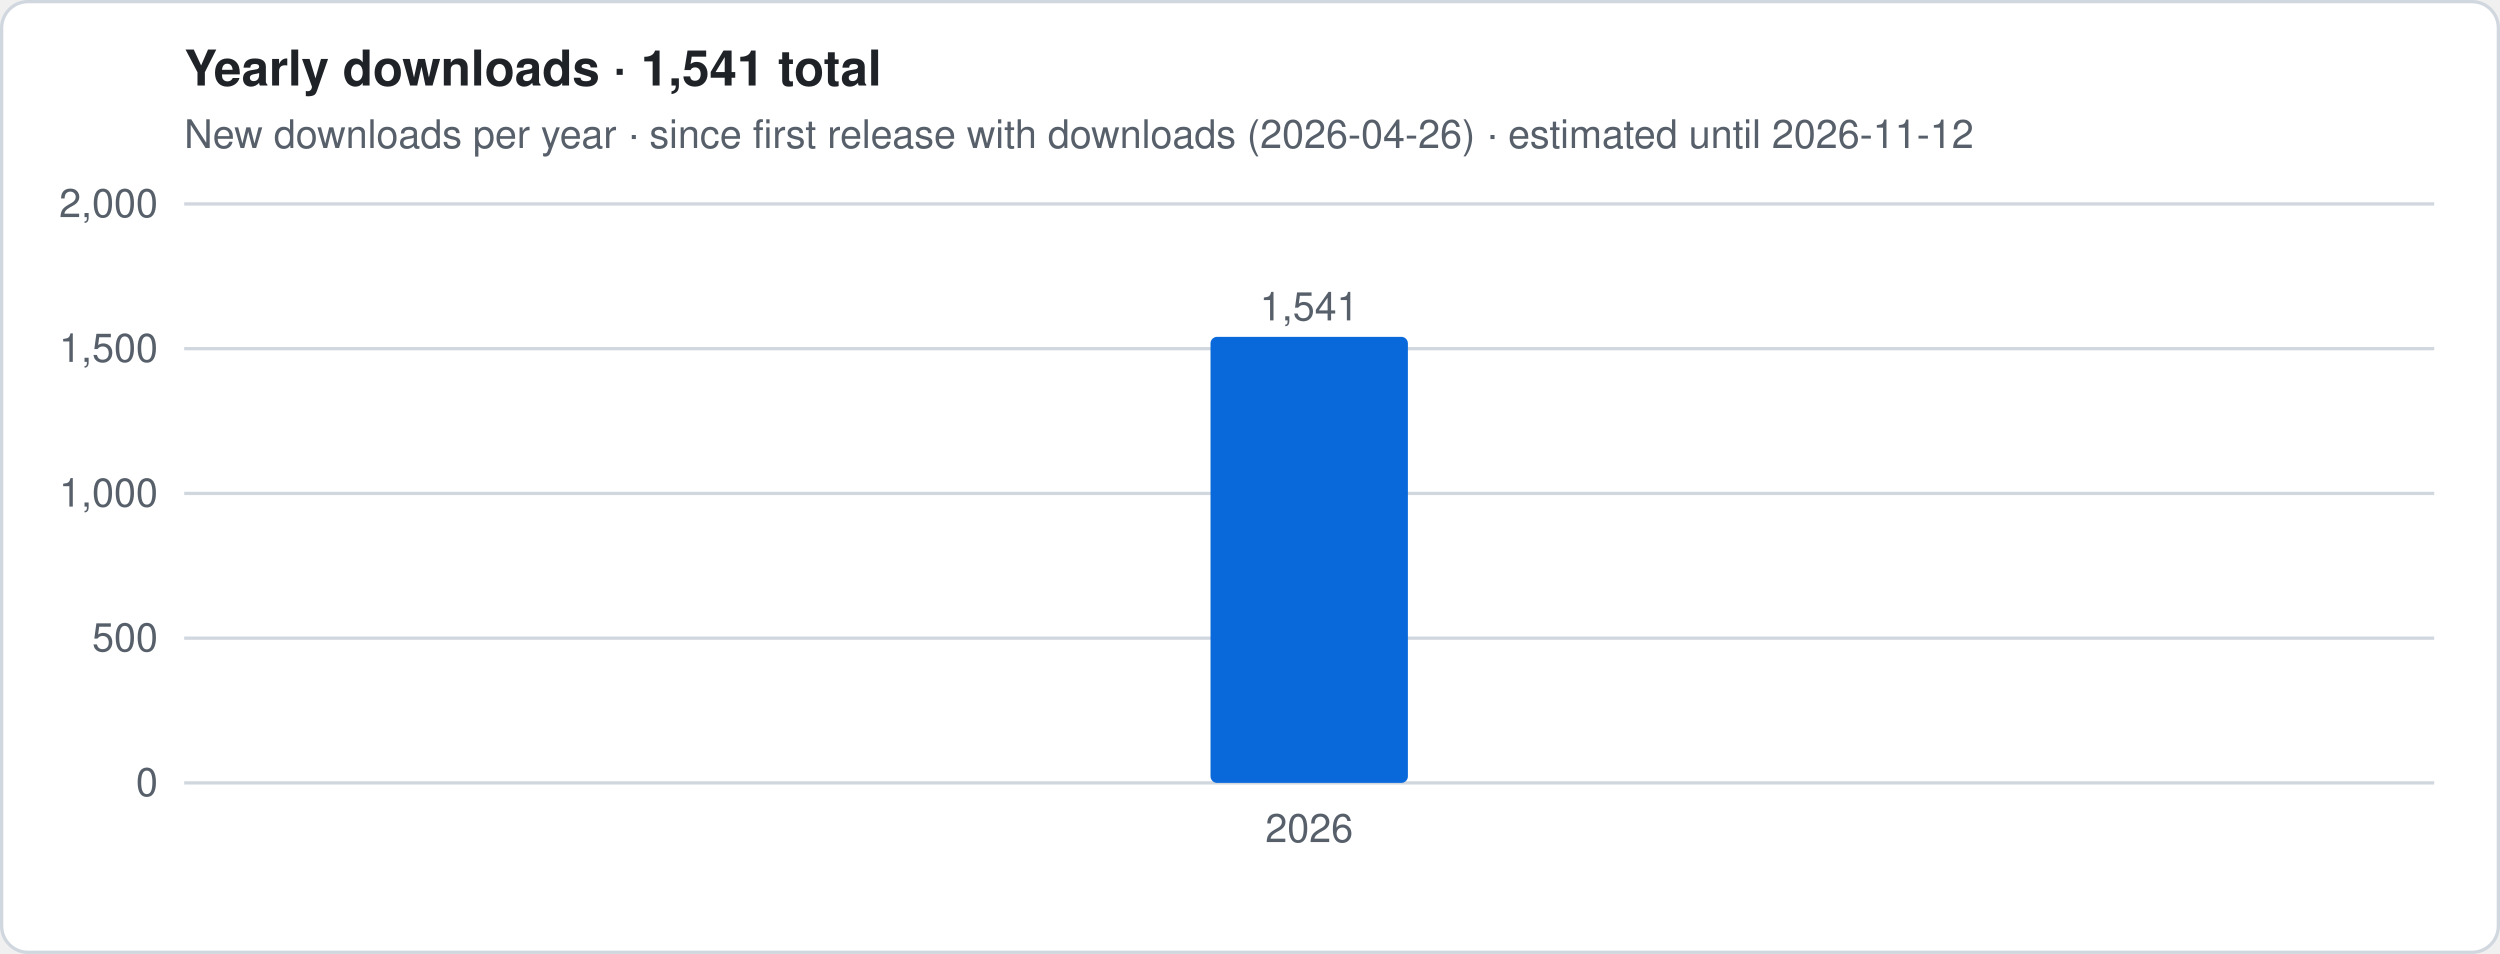
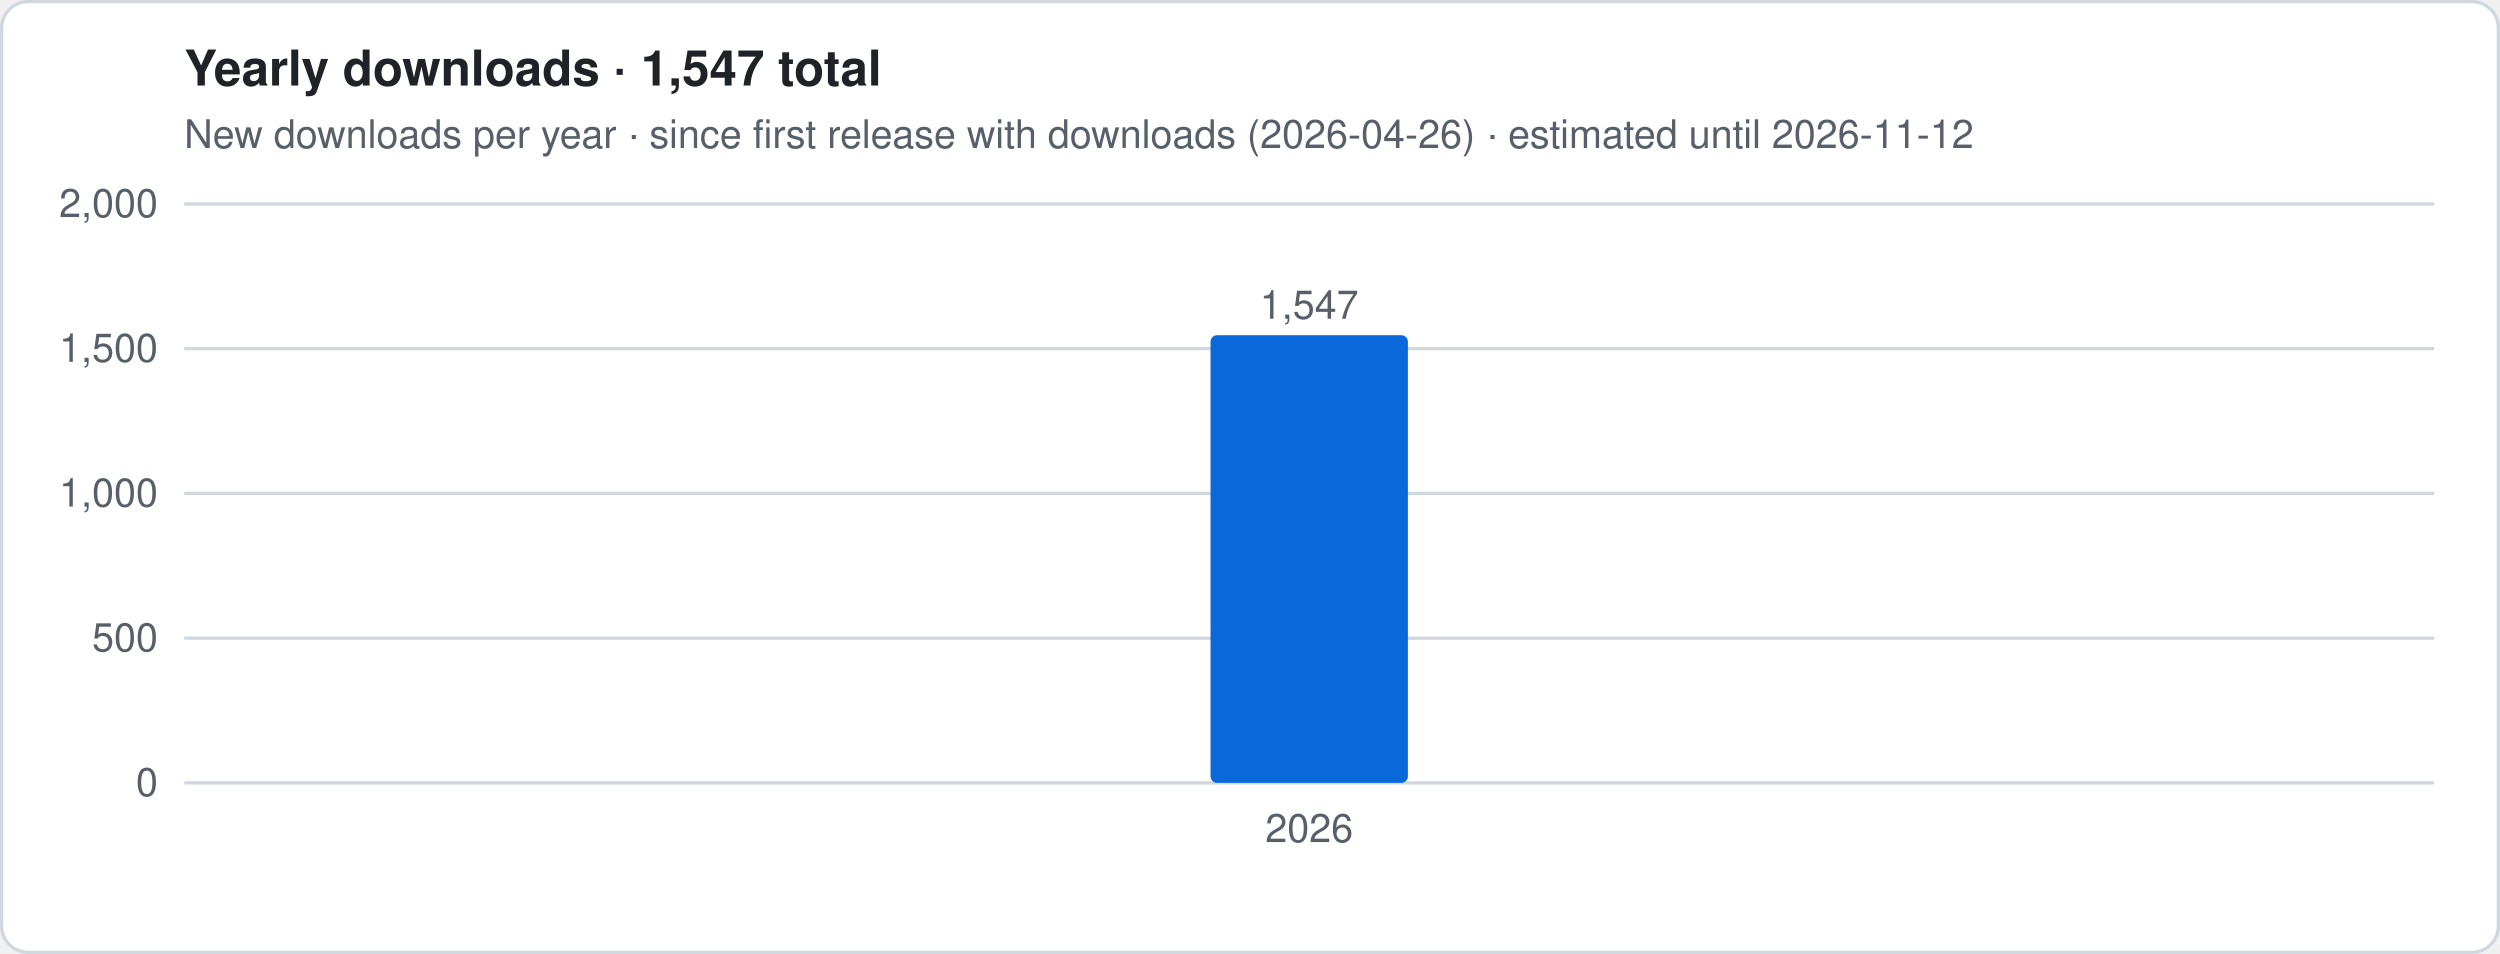
- <svg xmlns="http://www.w3.org/2000/svg" viewBox="0 0 760 290" width="760" height="290" role="img" aria-label="Yearly downloads · 1,541 total">
+ <svg xmlns="http://www.w3.org/2000/svg" viewBox="0 0 760 290" width="760" height="290" role="img" aria-label="Yearly downloads · 1,547 total">
  <style>
.t{font:12px -apple-system,Segoe UI,Helvetica,Arial,sans-serif;fill:#57606a}.h{font:600 15px -apple-system,Segoe UI,Helvetica,Arial,sans-serif;fill:#1f2328}
.g{stroke:#d0d7de;stroke-width:1}.ln{stroke:#0969da;stroke-width:2.5;stroke-linejoin:round;fill:none}
.es{stroke:#0969da;stroke-width:2.5;stroke-dasharray:5 4;opacity:.55;fill:none}
.a{fill:#0969da;opacity:.12}.b{fill:#0969da}.bg{fill:#fff;stroke:#d0d7de}
@media (prefers-color-scheme:dark){.t{fill:#9198a1}.h{fill:#f0f6fc}.g{stroke:#3d444d}.ln,.es{stroke:#4493f8}.a,.b{fill:#4493f8}.bg{fill:#0d1117;stroke:#3d444d}}
</style>
  <rect x=".5" y=".5" width="759" height="289" rx="8" class="bg" />
-   <text x="56" y="26" class="h">Yearly downloads · 1,541 total</text>
+   <text x="56" y="26" class="h">Yearly downloads · 1,547 total</text>
  <text x="56" y="45" class="t">New downloads per year · since first release with downloads (2026-04-26) · estimated until 2026-11-12</text>
  <line x1="56" x2="740" y1="238.0" y2="238.0" class="g" />
  <text x="48" y="242.0" class="t" text-anchor="end">0</text>
  <line x1="56" x2="740" y1="194.0" y2="194.0" class="g" />
  <text x="48" y="198.0" class="t" text-anchor="end">500</text>
  <line x1="56" x2="740" y1="150.0" y2="150.0" class="g" />
  <text x="48" y="154.0" class="t" text-anchor="end">1,000</text>
  <line x1="56" x2="740" y1="106.0" y2="106.0" class="g" />
  <text x="48" y="110.0" class="t" text-anchor="end">1,500</text>
  <line x1="56" x2="740" y1="62.0" y2="62.0" class="g" />
  <text x="48" y="66.0" class="t" text-anchor="end">2,000</text>
-   <rect x="368.0" y="102.4" width="60.0" height="135.6" rx="2" class="b" />
-   <text x="398.0" y="97.4" class="t" text-anchor="middle">1,541</text>
+   <rect x="368.0" y="101.9" width="60.0" height="136.1" rx="2" class="b" />
+   <text x="398.0" y="96.9" class="t" text-anchor="middle">1,547</text>
  <text x="398.0" y="256" class="t" text-anchor="middle">2026</text>
</svg>
